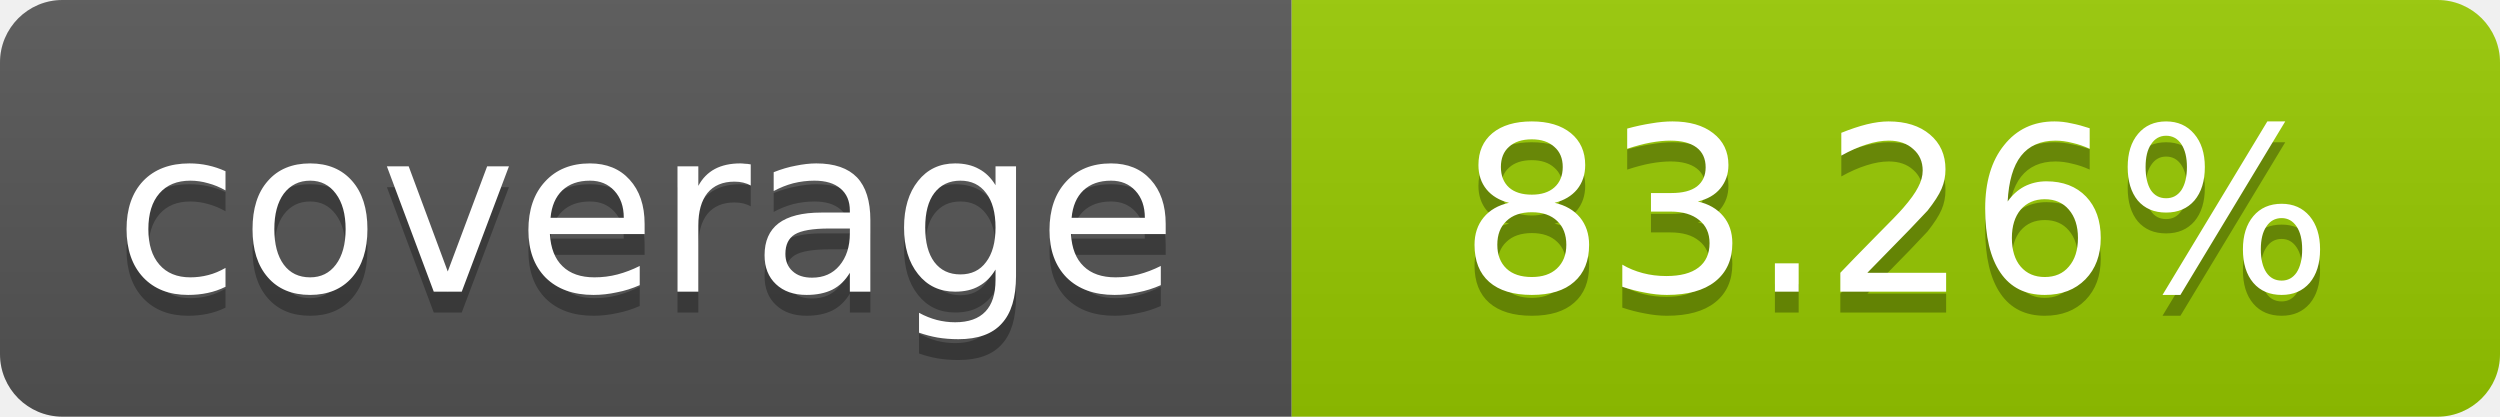
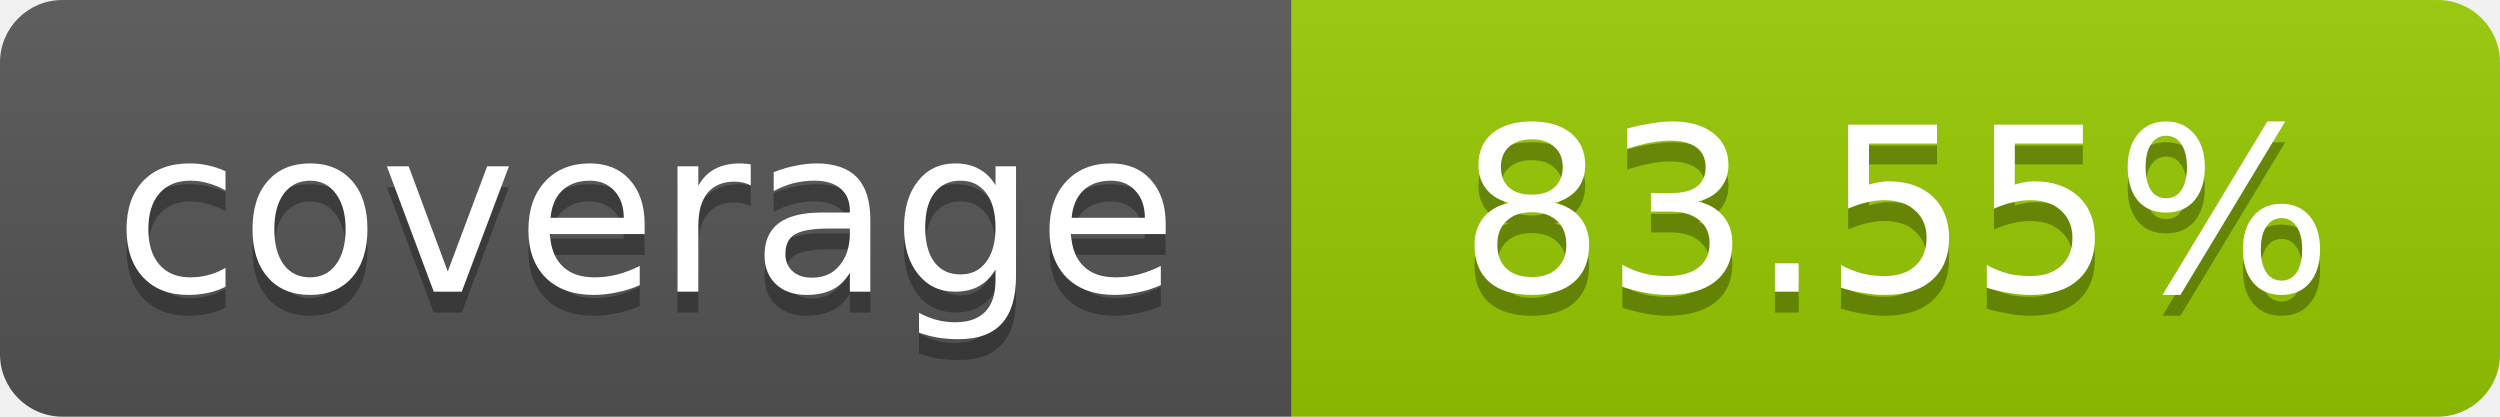
- <svg xmlns="http://www.w3.org/2000/svg" width="120" height="20" role="img" aria-label="coverage: 83.26%">
+ <svg xmlns="http://www.w3.org/2000/svg" width="120" height="20" role="img" aria-label="coverage: 83.55%">
  <linearGradient id="s" x2="0" y2="100%">
    <stop offset="0" stop-color="#bbb" stop-opacity=".1" />
    <stop offset="1" stop-opacity=".1" />
  </linearGradient>
  <clipPath id="r">
    <rect width="120" height="20" rx="3" fill="#fff" />
  </clipPath>
  <g clip-path="url(#r)">
    <rect width="62" height="20" fill="#555" />
    <rect x="62" width="58" height="20" fill="#97CA00" />
    <rect width="120" height="20" fill="url(#s)" />
  </g>
  <g fill="#fff" text-anchor="middle" font-family="Verdana,Geneva,DejaVu Sans,sans-serif" font-size="11">
    <text x="31" y="15" fill="#010101" fill-opacity=".3">coverage</text>
    <text x="31" y="14">coverage</text>
-     <text x="91" y="15" fill="#010101" fill-opacity=".3">83.26%</text>
-     <text x="91" y="14">83.26%</text>
+     <text x="91" y="15" fill="#010101" fill-opacity=".3">83.55%</text>
+     <text x="91" y="14">83.55%</text>
  </g>
</svg>
